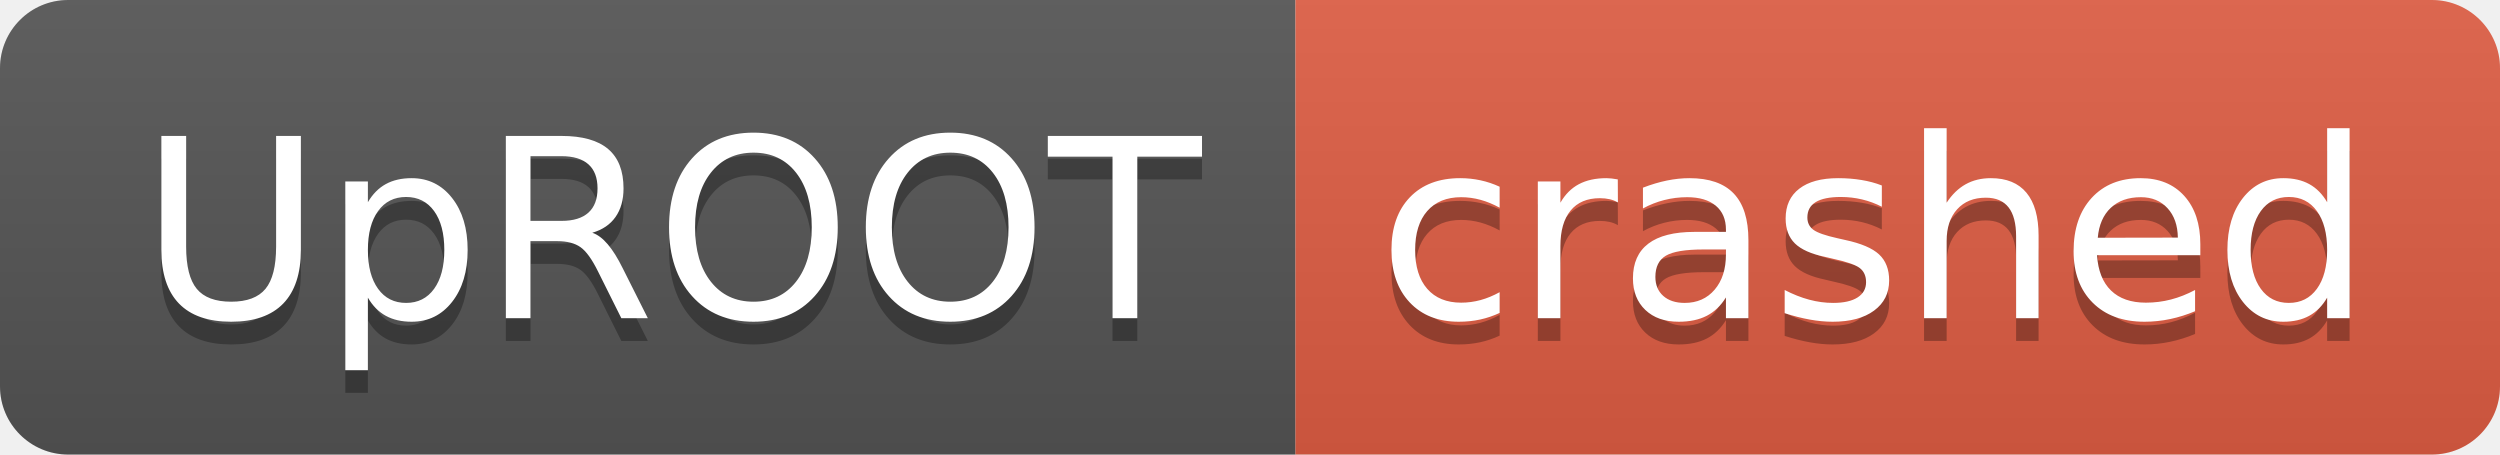
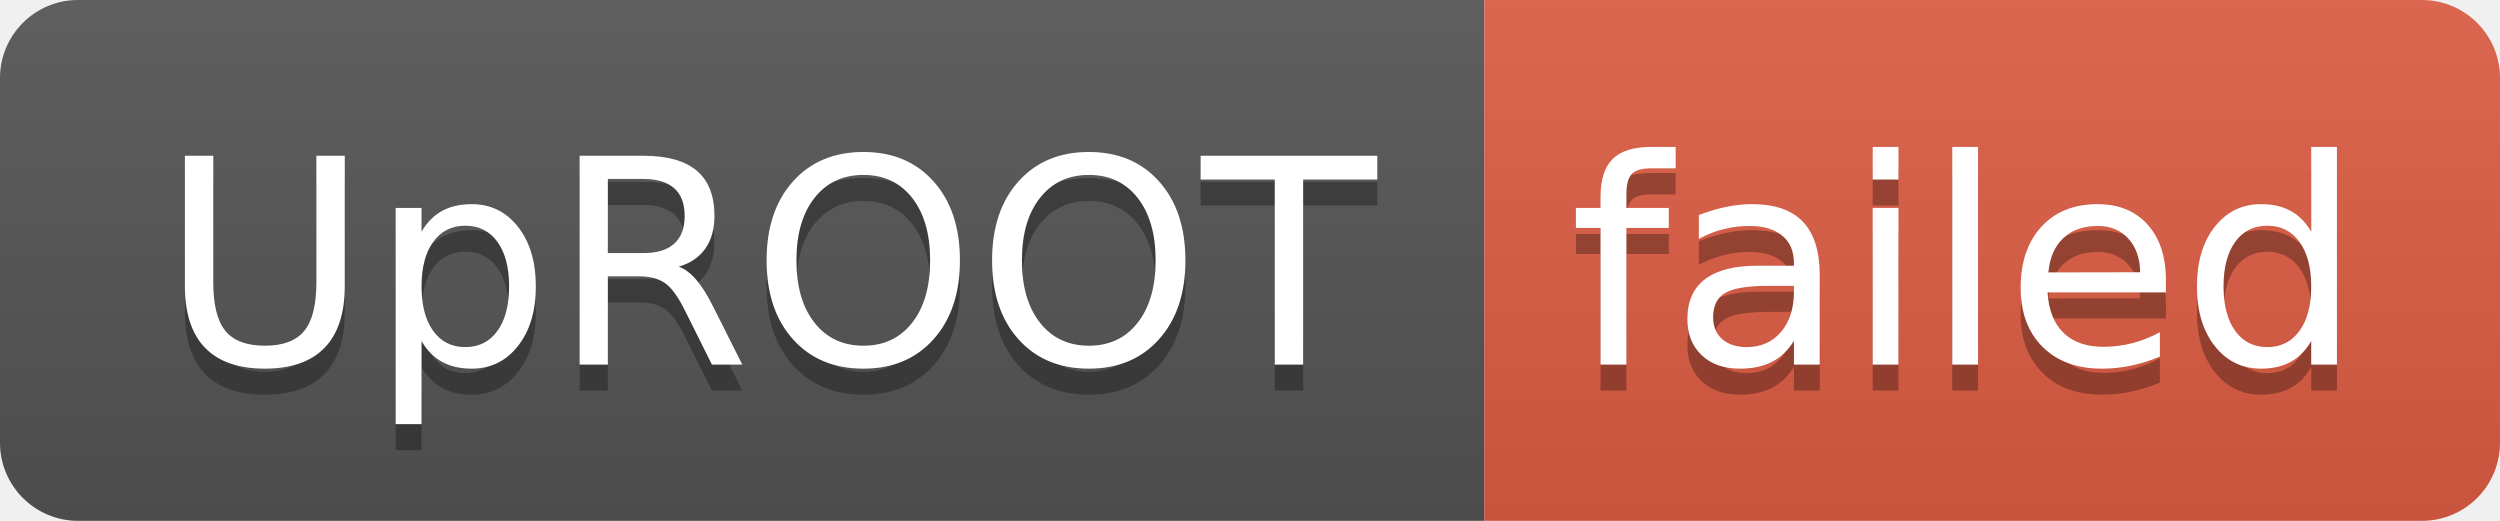
- <svg xmlns="http://www.w3.org/2000/svg" width="110" height="20" role="img" aria-label="UpROOT: crashed">
+ <svg xmlns="http://www.w3.org/2000/svg" width="96" height="20" role="img" aria-label="UpROOT: failed">
  <linearGradient id="s" x2="0" y2="100%">
    <stop offset="0" stop-color="#bbb" stop-opacity=".1" />
    <stop offset="1" stop-opacity=".1" />
  </linearGradient>
  <clipPath id="r">
-     <rect width="110" height="20" rx="3" fill="#fff" />
+     <rect width="96" height="20" rx="3" fill="#fff" />
  </clipPath>
  <g clip-path="url(#r)">
    <rect width="57" height="20" fill="#555" />
-     <rect x="57" width="53" height="20" fill="#e05d44" />
-     <rect width="110" height="20" fill="url(#s)" />
+     <rect x="57" width="39" height="20" fill="#e05d44" />
+     <rect width="96" height="20" fill="url(#s)" />
  </g>
  <g fill="#fff" text-anchor="middle" font-family="Verdana,Geneva,DejaVu Sans,sans-serif" text-rendering="geometricPrecision" font-size="110">
    <text aria-hidden="true" x="295" y="150" fill="#010101" fill-opacity=".3" transform="scale(.1)" textLength="470">UpROOT</text>
    <text x="295" y="140" transform="scale(.1)" fill="#fff" textLength="470">UpROOT</text>
-     <text aria-hidden="true" x="825" y="150" fill="#010101" fill-opacity=".3" transform="scale(.1)" textLength="430">crashed</text>
-     <text x="825" y="140" transform="scale(.1)" fill="#fff" textLength="430">crashed</text>
+     <text aria-hidden="true" x="755" y="150" fill="#010101" fill-opacity=".3" transform="scale(.1)" textLength="290">failed</text>
+     <text x="755" y="140" transform="scale(.1)" fill="#fff" textLength="290">failed</text>
  </g>
</svg>
